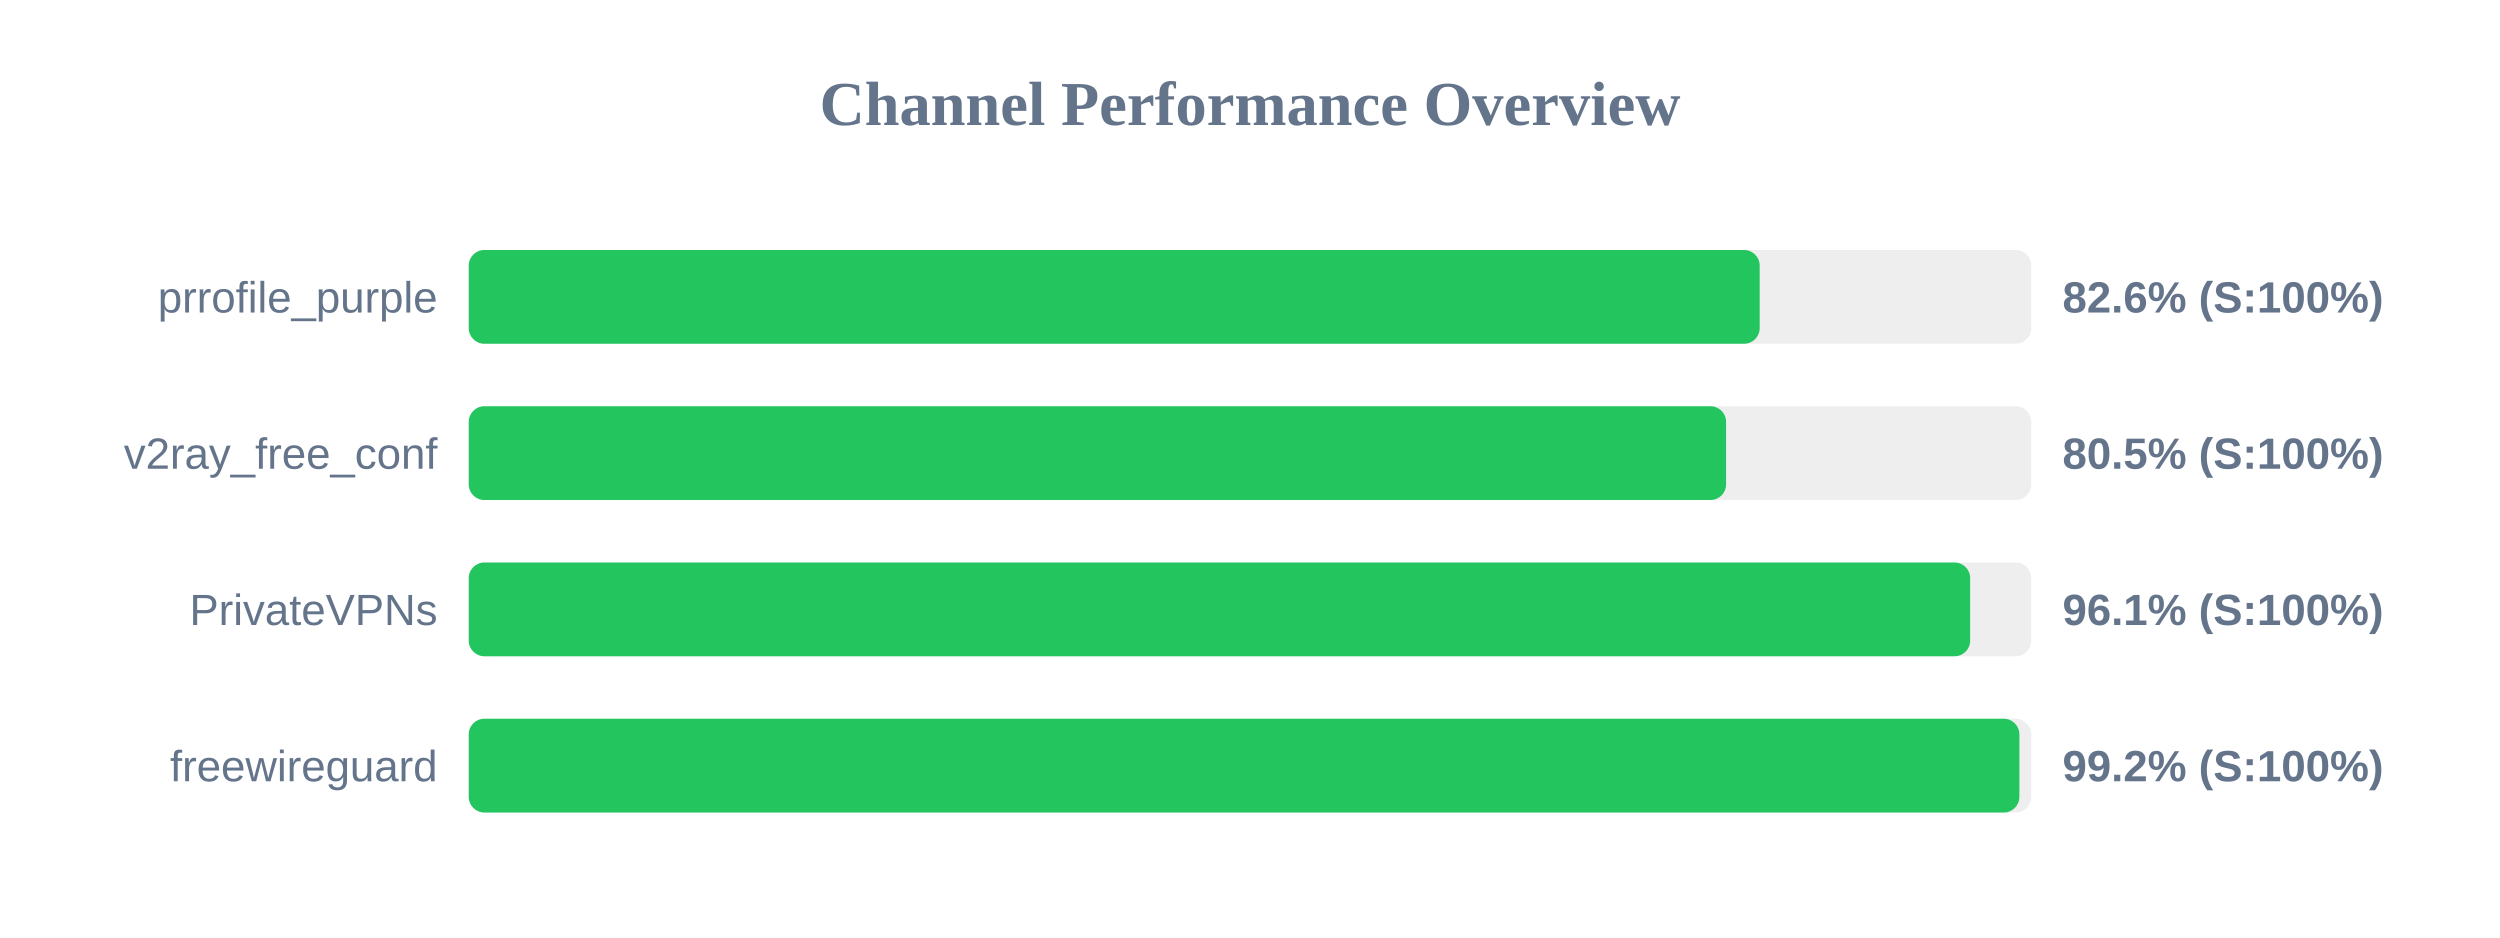
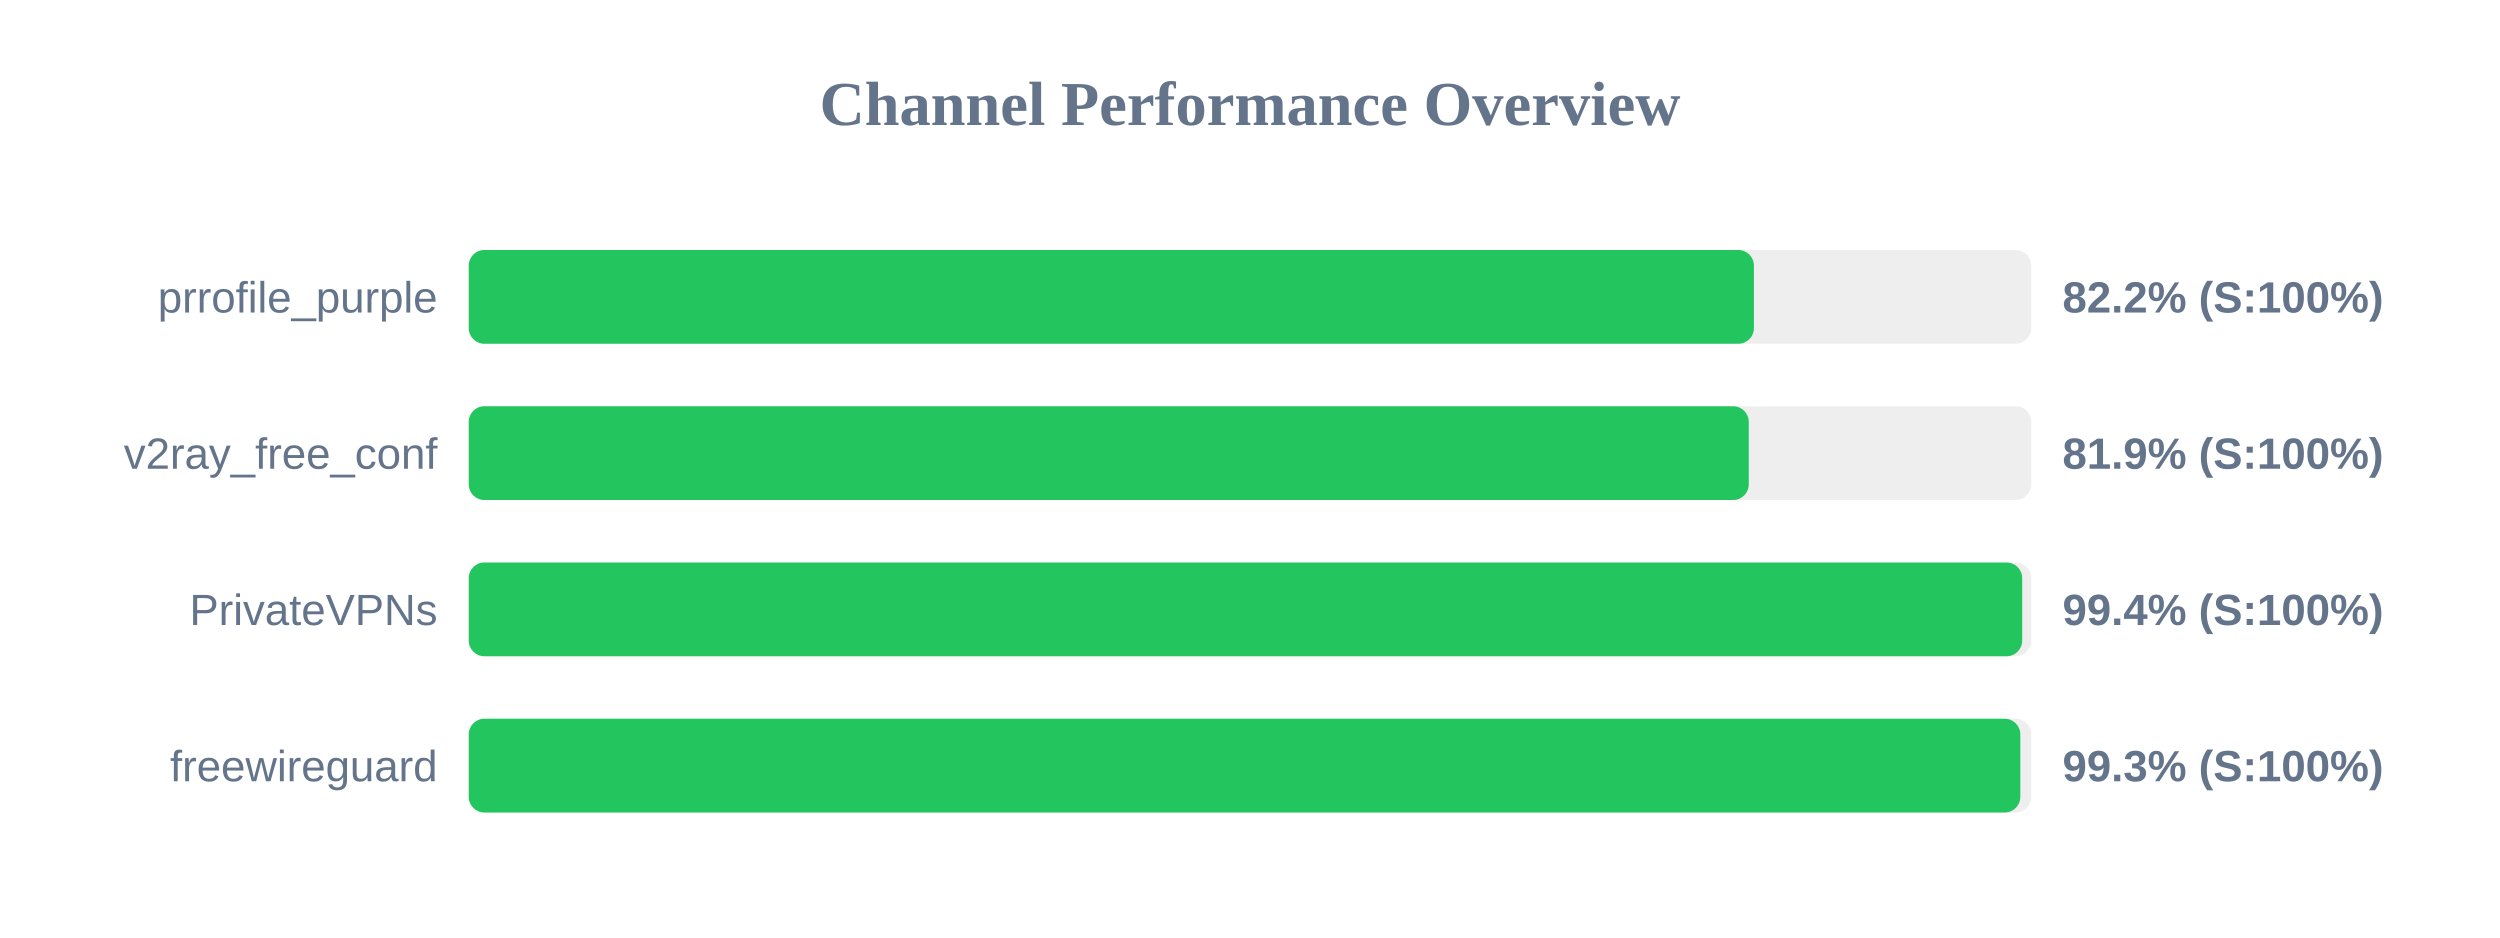
<svg xmlns="http://www.w3.org/2000/svg" width="800" height="300" version="1.1">
  <style>
        .row { font: 14px Arial; fill: #64748b; }
        .score { font: bold 14px Arial; fill: #64748b; }
    </style>
  <text x="400" y="40" text-anchor="middle" font-size="20px" font-weight="bold" fill="#64748b">Channel Performance Overview</text>
  <rect x="150" y="80" width="500" height="30" fill="#eee" rx="5" />
-   <rect x="150" y="80" width="413.1" height="30" fill="#22c55e" rx="5" />
+   <rect x="150" y="80" width="411.25" height="30" fill="#22c55e" rx="5" />
  <text x="140" y="100" text-anchor="end" class="row">prrofile_purple</text>
-   <text x="660" y="100" text-anchor="start" class="score">82.6% (S:100%)</text>
+   <text x="660" y="100" text-anchor="start" class="score">82.2% (S:100%)</text>
  <rect x="150" y="130" width="500" height="30" fill="#eee" rx="5" />
-   <rect x="150" y="130" width="402.35" height="30" fill="#22c55e" rx="5" />
+   <rect x="150" y="130" width="409.6" height="30" fill="#22c55e" rx="5" />
  <text x="140" y="150" text-anchor="end" class="row">v2ray_free_conf</text>
-   <text x="660" y="150" text-anchor="start" class="score">80.5% (S:100%)</text>
+   <text x="660" y="150" text-anchor="start" class="score">81.9% (S:100%)</text>
  <rect x="150" y="180" width="500" height="30" fill="#eee" rx="5" />
-   <rect x="150" y="180" width="480.45" height="30" fill="#22c55e" rx="5" />
+   <rect x="150" y="180" width="497.1" height="30" fill="#22c55e" rx="5" />
  <text x="140" y="200" text-anchor="end" class="row">PrivateVPNs</text>
-   <text x="660" y="200" text-anchor="start" class="score">96.1% (S:100%)</text>
+   <text x="660" y="200" text-anchor="start" class="score">99.4% (S:100%)</text>
  <rect x="150" y="230" width="500" height="30" fill="#eee" rx="5" />
-   <rect x="150" y="230" width="496.2" height="30" fill="#22c55e" rx="5" />
+   <rect x="150" y="230" width="496.5" height="30" fill="#22c55e" rx="5" />
  <text x="140" y="250" text-anchor="end" class="row">freewireguard</text>
-   <text x="660" y="250" text-anchor="start" class="score">99.2% (S:100%)</text>
+   <text x="660" y="250" text-anchor="start" class="score">99.3% (S:100%)</text>
</svg>
